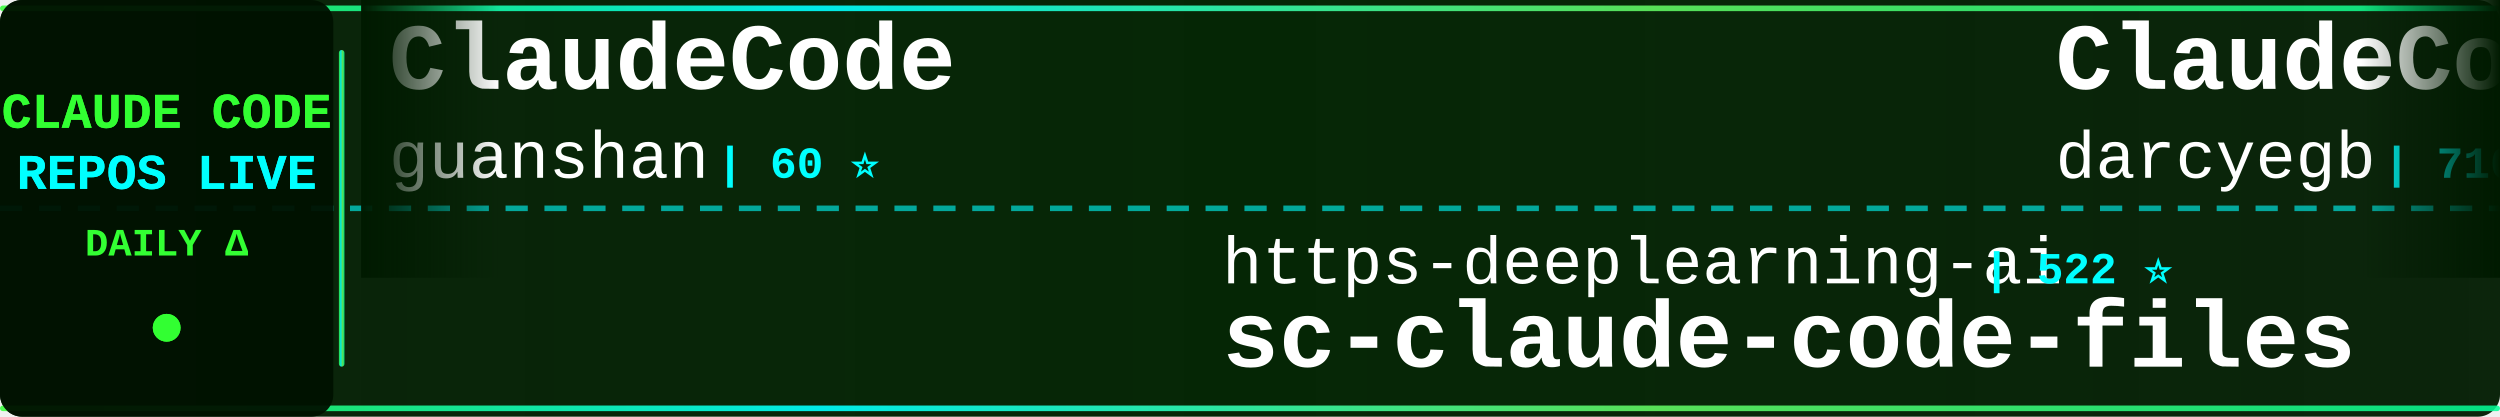
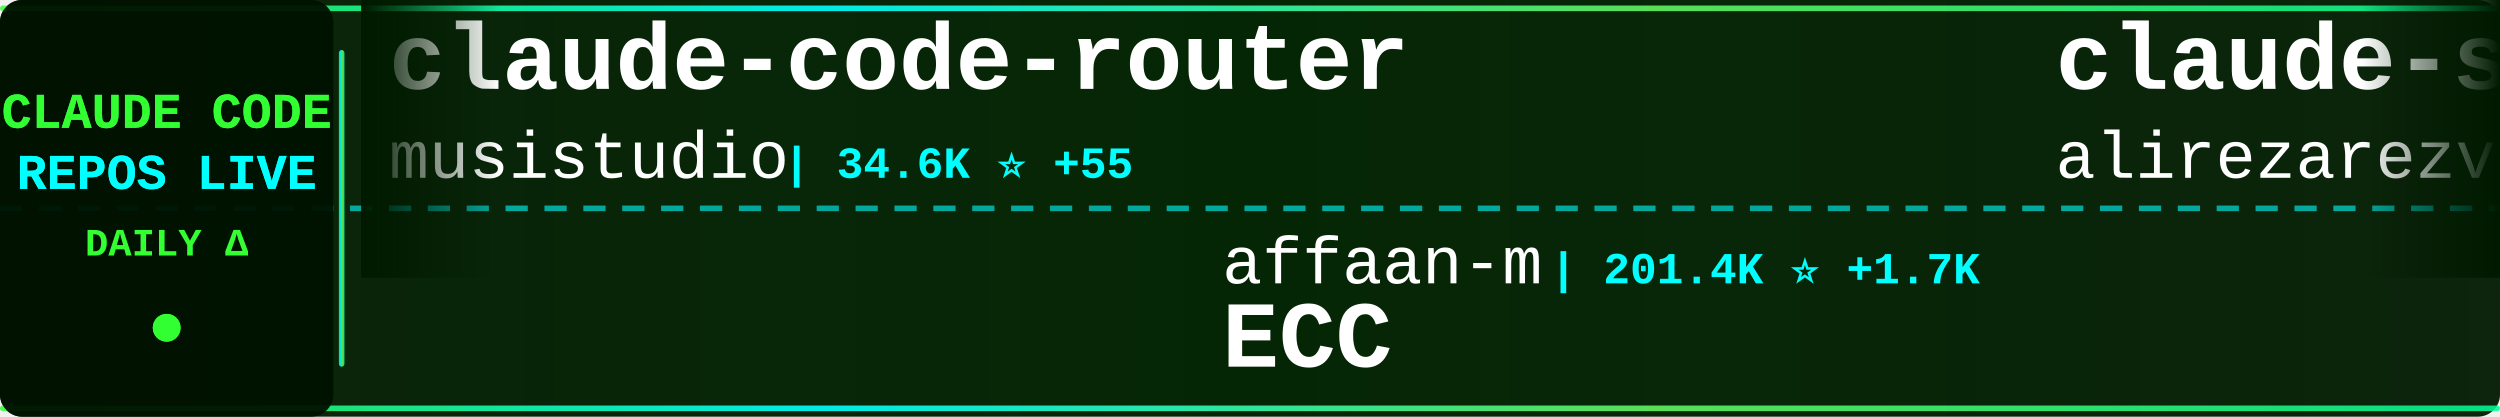
<svg xmlns="http://www.w3.org/2000/svg" width="900" height="150">
  <defs>
    <linearGradient id="tickerBg" x1="0%" y1="0%" x2="100%" y2="0%">
      <stop offset="0%" style="stop-color:#001a00;stop-opacity:0.95" />
      <stop offset="50%" style="stop-color:#002200;stop-opacity:0.98" />
      <stop offset="100%" style="stop-color:#001a00;stop-opacity:0.95" />
    </linearGradient>
    <linearGradient id="borderGrad" x1="0%" y1="0%" x2="100%" y2="0%">
      <stop offset="0%" style="stop-color:#33ff33;stop-opacity:0.85">
        <animate attributeName="stop-opacity" values="0.85;1;0.85" dur="2s" repeatCount="indefinite" />
      </stop>
      <stop offset="33%" style="stop-color:#00ffff;stop-opacity:0.9">
        <animate attributeName="stop-opacity" values="0.9;1;0.9" dur="2.2s" repeatCount="indefinite" />
      </stop>
      <stop offset="66%" style="stop-color:#66ff66;stop-opacity:0.85">
        <animate attributeName="stop-opacity" values="0.85;1;0.85" dur="1.8s" repeatCount="indefinite" />
      </stop>
      <stop offset="100%" style="stop-color:#00ff99;stop-opacity:0.85">
        <animate attributeName="stop-opacity" values="0.85;1;0.85" dur="2s" repeatCount="indefinite" />
      </stop>
    </linearGradient>
    <filter id="textGlow">
      <feGaussianBlur stdDeviation="0.1" result="coloredBlur" />
      <feMerge>
        <feMergeNode in="coloredBlur" />
        <feMergeNode in="SourceGraphic" />
      </feMerge>
    </filter>
    <filter id="metricGlow">
      <feGaussianBlur stdDeviation="0.2" result="coloredBlur" />
      <feMerge>
        <feMergeNode in="coloredBlur" />
        <feMergeNode in="SourceGraphic" />
      </feMerge>
    </filter>
    <linearGradient id="leftFade" x1="0%" y1="0%" x2="100%" y2="0%">
      <stop offset="0%" style="stop-color:#001a00;stop-opacity:1" />
      <stop offset="100%" style="stop-color:#001a00;stop-opacity:0" />
    </linearGradient>
    <linearGradient id="rightFade" x1="0%" y1="0%" x2="100%" y2="0%">
      <stop offset="0%" style="stop-color:#001a00;stop-opacity:0" />
      <stop offset="100%" style="stop-color:#001a00;stop-opacity:1" />
    </linearGradient>
  </defs>
  <rect width="900" height="150" fill="url(#tickerBg)" rx="8" />
  <rect x="0" y="2" width="900" height="2" fill="url(#borderGrad)" rx="1" />
  <rect x="0" y="146" width="900" height="2" fill="url(#borderGrad)" rx="1" />
  <line x1="0" y1="75" x2="900" y2="75" stroke="#00ffff" stroke-width="2" stroke-dasharray="8 6" opacity="0.6" />
  <rect x="0" y="0" width="120" height="150" fill="#001100" opacity="0.95" rx="8" />
  <text x="60" y="46" font-family="'Courier New', monospace" font-size="18" font-weight="bold" fill="#33ff33" text-anchor="middle" filter="url(#textGlow)">
    CLAUDE CODE
  </text>
  <text x="60" y="68" font-family="'Courier New', monospace" font-size="18" font-weight="bold" fill="#00ffff" text-anchor="middle" filter="url(#textGlow)">
    REPOS LIVE
  </text>
  <text x="60" y="92" font-family="'Courier New', monospace" font-size="14" font-weight="bold" fill="#33ff33" text-anchor="middle">
    DAILY Δ
  </text>
  <circle cx="60" cy="118" r="5" fill="#33ff33" filter="url(#metricGlow)">
    <animate attributeName="r" values="4;6;4" dur="1.5s" repeatCount="indefinite" />
    <animate attributeName="opacity" values="0.6;1;0.6" dur="1.5s" repeatCount="indefinite" />
  </circle>
  <rect x="122" y="18" width="2" height="114" fill="url(#borderGrad)" rx="1" />
  <clipPath id="tickerClip">
    <rect x="130" y="0" width="770" height="150" />
  </clipPath>
  <g clip-path="url(#tickerClip)">
    <g id="tickerItems">
      <animateTransform attributeName="transform" attributeType="XML" type="translate" from="0 0" to="-3000 0" dur="54s" repeatCount="indefinite" />
      <g transform="translate(0, 0)">
+         <text x="140" y="32" font-family="'Courier New', monospace" font-size="34" font-weight="bold" fill="#ffffff">claude-code-router</text>
+         <text x="140" y="64" font-family="'Courier New', monospace" font-size="24" font-weight="normal" fill="#ffffff" opacity="1.0">musistudio</text>
+         <text x="282" y="64" font-family="'Courier New', monospace" font-size="16" font-weight="bold" fill="#00ffff"> | 34.6K ⭐ +55</text>
+       </g>
+       <g transform="translate(300, 0)">
+         <text x="140" y="102" font-family="'Courier New', monospace" font-size="24" font-weight="normal" fill="#ffffff" opacity="1.0">affaan-m</text>
+         <text x="258" y="102" font-family="'Courier New', monospace" font-size="16" font-weight="bold" fill="#00ffff"> | 201.4K ⭐ +1.7K</text>
+         <text x="140" y="132" font-family="'Courier New', monospace" font-size="34" font-weight="bold" fill="#ffffff">ECC</text>
+       </g>
+       <g transform="translate(600, 0)">
+         <text x="140" y="32" font-family="'Courier New', monospace" font-size="34" font-weight="bold" fill="#ffffff">claude-skills</text>
+         <text x="140" y="64" font-family="'Courier New', monospace" font-size="24" font-weight="normal" fill="#ffffff" opacity="1.0">alirezarezvani</text>
+         <text x="330" y="64" font-family="'Courier New', monospace" font-size="16" font-weight="bold" fill="#00ffff"> | 16.8K ⭐ +112</text>
+       </g>
+       <g transform="translate(900, 0)">
+         <text x="140" y="102" font-family="'Courier New', monospace" font-size="24" font-weight="normal" fill="#ffffff" opacity="1.0">hangsman</text>
+         <text x="258" y="102" font-family="'Courier New', monospace" font-size="16" font-weight="bold" fill="#00ffff"> | 781 ⭐</text>
+         <text x="140" y="132" font-family="'Courier New', monospace" font-size="34" font-weight="bold" fill="#ffffff">claude-code-source</text>
+       </g>
+       <g transform="translate(1200, 0)">
        <text x="140" y="32" font-family="'Courier New', monospace" font-size="34" font-weight="bold" fill="#ffffff">ClaudeCode</text>
        <text x="140" y="64" font-family="'Courier New', monospace" font-size="24" font-weight="normal" fill="#ffffff" opacity="1.0">guanshan</text>
        <text x="258" y="64" font-family="'Courier New', monospace" font-size="16" font-weight="bold" fill="#00ffff"> | 60 ⭐</text>
      </g>
-       <g transform="translate(300, 0)">
-         <text x="140" y="102" font-family="'Courier New', monospace" font-size="24" font-weight="normal" fill="#ffffff" opacity="1.0">https-deeplearning-ai</text>
-         <text x="414" y="102" font-family="'Courier New', monospace" font-size="16" font-weight="bold" fill="#00ffff"> | 522 ⭐</text>
-         <text x="140" y="132" font-family="'Courier New', monospace" font-size="34" font-weight="bold" fill="#ffffff">sc-claude-code-files</text>
-       </g>
-       <g transform="translate(600, 0)">
-         <text x="140" y="32" font-family="'Courier New', monospace" font-size="34" font-weight="bold" fill="#ffffff">ClaudeCodeAgents</text>
-         <text x="140" y="64" font-family="'Courier New', monospace" font-size="24" font-weight="normal" fill="#ffffff" opacity="1.0">darcyegb</text>
-         <text x="258" y="64" font-family="'Courier New', monospace" font-size="16" font-weight="bold" fill="#00ffff"> | 710 ⭐ +3</text>
-       </g>
-       <g transform="translate(900, 0)">
-         <text x="140" y="102" font-family="'Courier New', monospace" font-size="24" font-weight="normal" fill="#ffffff" opacity="1.0">davila7</text>
-         <text x="246" y="102" font-family="'Courier New', monospace" font-size="16" font-weight="bold" fill="#00ffff"> | 27.7K ⭐ +20</text>
-         <text x="140" y="132" font-family="'Courier New', monospace" font-size="34" font-weight="bold" fill="#ffffff">claude-code-templates</text>
-       </g>
-       <g transform="translate(1200, 0)">
-         <text x="140" y="32" font-family="'Courier New', monospace" font-size="34" font-weight="bold" fill="#ffffff">Open-ClaudeCode</text>
-         <text x="140" y="64" font-family="'Courier New', monospace" font-size="24" font-weight="normal" fill="#ffffff" opacity="1.0">LING71671</text>
-         <text x="270" y="64" font-family="'Courier New', monospace" font-size="16" font-weight="bold" fill="#00ffff"> | 870 ⭐</text>
-       </g>
      <g transform="translate(1500, 0)">
-         <text x="140" y="102" font-family="'Courier New', monospace" font-size="24" font-weight="normal" fill="#ffffff" opacity="1.0">zebbern</text>
-         <text x="246" y="102" font-family="'Courier New', monospace" font-size="16" font-weight="bold" fill="#00ffff"> | 4.2K ⭐ +5</text>
-         <text x="140" y="132" font-family="'Courier New', monospace" font-size="34" font-weight="bold" fill="#ffffff">claude-code-guide</text>
+         <text x="140" y="102" font-family="'Courier New', monospace" font-size="24" font-weight="normal" fill="#ffffff" opacity="1.0">anthropics</text>
+         <text x="282" y="102" font-family="'Courier New', monospace" font-size="16" font-weight="bold" fill="#00ffff"> | 4.9K ⭐ +7</text>
+         <text x="140" y="132" font-family="'Courier New', monospace" font-size="34" font-weight="bold" fill="#ffffff">claude-code-security-rev...</text>
      </g>
      <g transform="translate(1800, 0)">
-         <text x="140" y="32" font-family="'Courier New', monospace" font-size="34" font-weight="bold" fill="#ffffff">my-claude-code-setup</text>
-         <text x="140" y="64" font-family="'Courier New', monospace" font-size="24" font-weight="normal" fill="#ffffff" opacity="1.0">centminmod</text>
-         <text x="282" y="64" font-family="'Courier New', monospace" font-size="16" font-weight="bold" fill="#00ffff"> | 2.4K ⭐ +4</text>
+         <text x="140" y="32" font-family="'Courier New', monospace" font-size="34" font-weight="bold" fill="#ffffff">Claude-code</text>
+         <text x="140" y="64" font-family="'Courier New', monospace" font-size="24" font-weight="normal" fill="#ffffff" opacity="1.0">fazxes</text>
+         <text x="234" y="64" font-family="'Courier New', monospace" font-size="16" font-weight="bold" fill="#00ffff"> | 218 ⭐</text>
      </g>
      <g transform="translate(2100, 0)">
-         <text x="140" y="102" font-family="'Courier New', monospace" font-size="24" font-weight="normal" fill="#ffffff" opacity="1.0">lorryjovens-hub</text>
-         <text x="342" y="102" font-family="'Courier New', monospace" font-size="16" font-weight="bold" fill="#00ffff"> | 1.6K ⭐ +3</text>
-         <text x="140" y="132" font-family="'Courier New', monospace" font-size="34" font-weight="bold" fill="#ffffff">claude-code-rust</text>
+         <text x="140" y="102" font-family="'Courier New', monospace" font-size="24" font-weight="normal" fill="#ffffff" opacity="1.0">Piebald-AI</text>
+         <text x="282" y="102" font-family="'Courier New', monospace" font-size="16" font-weight="bold" fill="#00ffff"> | 10.7K ⭐ +30</text>
+         <text x="140" y="132" font-family="'Courier New', monospace" font-size="34" font-weight="bold" fill="#ffffff">claude-code-system-promp...</text>
      </g>
      <g transform="translate(2400, 0)">
-         <text x="140" y="32" font-family="'Courier New', monospace" font-size="34" font-weight="bold" fill="#ffffff">claude-code-tudou</text>
-         <text x="140" y="64" font-family="'Courier New', monospace" font-size="24" font-weight="normal" fill="#ffffff" opacity="1.0">AICoderTudou</text>
-         <text x="306" y="64" font-family="'Courier New', monospace" font-size="16" font-weight="bold" fill="#00ffff"> | 501 ⭐</text>
+         <text x="140" y="32" font-family="'Courier New', monospace" font-size="34" font-weight="bold" fill="#ffffff">claude-code-source</text>
+         <text x="140" y="64" font-family="'Courier New', monospace" font-size="24" font-weight="normal" fill="#ffffff" opacity="1.0">JrCx7scC</text>
+         <text x="258" y="64" font-family="'Courier New', monospace" font-size="16" font-weight="bold" fill="#00ffff"> | 368 ⭐ +1</text>
      </g>
      <g transform="translate(2700, 0)">
-         <text x="140" y="102" font-family="'Courier New', monospace" font-size="24" font-weight="normal" fill="#ffffff" opacity="1.0">1rgs</text>
-         <text x="210" y="102" font-family="'Courier New', monospace" font-size="16" font-weight="bold" fill="#00ffff"> | 3.6K ⭐ +1</text>
-         <text x="140" y="132" font-family="'Courier New', monospace" font-size="34" font-weight="bold" fill="#ffffff">claude-code-proxy</text>
+         <text x="140" y="102" font-family="'Courier New', monospace" font-size="24" font-weight="normal" fill="#ffffff" opacity="1.0">disler</text>
+         <text x="234" y="102" font-family="'Courier New', monospace" font-size="16" font-weight="bold" fill="#00ffff"> | 3.7K ⭐ +5</text>
+         <text x="140" y="132" font-family="'Courier New', monospace" font-size="34" font-weight="bold" fill="#ffffff">claude-code-hooks-master...</text>
      </g>
      <g transform="translate(3000, 0)">
-         <text x="140" y="32" font-family="'Courier New', monospace" font-size="34" font-weight="bold" fill="#ffffff">ClaudeCode</text>
-         <text x="140" y="64" font-family="'Courier New', monospace" font-size="24" font-weight="normal" fill="#ffffff" opacity="1.0">guanshan</text>
-         <text x="258" y="64" font-family="'Courier New', monospace" font-size="16" font-weight="bold" fill="#00ffff"> | 60 ⭐</text>
+         <text x="140" y="32" font-family="'Courier New', monospace" font-size="34" font-weight="bold" fill="#ffffff">claude-code-router</text>
+         <text x="140" y="64" font-family="'Courier New', monospace" font-size="24" font-weight="normal" fill="#ffffff" opacity="1.0">musistudio</text>
+         <text x="282" y="64" font-family="'Courier New', monospace" font-size="16" font-weight="bold" fill="#00ffff"> | 34.6K ⭐ +55</text>
      </g>
      <g transform="translate(3300, 0)">
-         <text x="140" y="102" font-family="'Courier New', monospace" font-size="24" font-weight="normal" fill="#ffffff" opacity="1.0">https-deeplearning-ai</text>
-         <text x="414" y="102" font-family="'Courier New', monospace" font-size="16" font-weight="bold" fill="#00ffff"> | 522 ⭐</text>
-         <text x="140" y="132" font-family="'Courier New', monospace" font-size="34" font-weight="bold" fill="#ffffff">sc-claude-code-files</text>
+         <text x="140" y="102" font-family="'Courier New', monospace" font-size="24" font-weight="normal" fill="#ffffff" opacity="1.0">affaan-m</text>
+         <text x="258" y="102" font-family="'Courier New', monospace" font-size="16" font-weight="bold" fill="#00ffff"> | 201.4K ⭐ +1.7K</text>
+         <text x="140" y="132" font-family="'Courier New', monospace" font-size="34" font-weight="bold" fill="#ffffff">ECC</text>
      </g>
      <g transform="translate(3600, 0)">
-         <text x="140" y="32" font-family="'Courier New', monospace" font-size="34" font-weight="bold" fill="#ffffff">ClaudeCodeAgents</text>
-         <text x="140" y="64" font-family="'Courier New', monospace" font-size="24" font-weight="normal" fill="#ffffff" opacity="1.0">darcyegb</text>
-         <text x="258" y="64" font-family="'Courier New', monospace" font-size="16" font-weight="bold" fill="#00ffff"> | 710 ⭐ +3</text>
+         <text x="140" y="32" font-family="'Courier New', monospace" font-size="34" font-weight="bold" fill="#ffffff">claude-skills</text>
+         <text x="140" y="64" font-family="'Courier New', monospace" font-size="24" font-weight="normal" fill="#ffffff" opacity="1.0">alirezarezvani</text>
+         <text x="330" y="64" font-family="'Courier New', monospace" font-size="16" font-weight="bold" fill="#00ffff"> | 16.8K ⭐ +112</text>
      </g>
      <g transform="translate(3900, 0)">
-         <text x="140" y="102" font-family="'Courier New', monospace" font-size="24" font-weight="normal" fill="#ffffff" opacity="1.0">davila7</text>
-         <text x="246" y="102" font-family="'Courier New', monospace" font-size="16" font-weight="bold" fill="#00ffff"> | 27.7K ⭐ +20</text>
-         <text x="140" y="132" font-family="'Courier New', monospace" font-size="34" font-weight="bold" fill="#ffffff">claude-code-templates</text>
+         <text x="140" y="102" font-family="'Courier New', monospace" font-size="24" font-weight="normal" fill="#ffffff" opacity="1.0">hangsman</text>
+         <text x="258" y="102" font-family="'Courier New', monospace" font-size="16" font-weight="bold" fill="#00ffff"> | 781 ⭐</text>
+         <text x="140" y="132" font-family="'Courier New', monospace" font-size="34" font-weight="bold" fill="#ffffff">claude-code-source</text>
      </g>
    </g>
  </g>
  <rect x="130" y="0" width="50" height="100" fill="url(#leftFade)" />
  <rect x="850" y="0" width="50" height="100" fill="url(#rightFade)" />
</svg>
